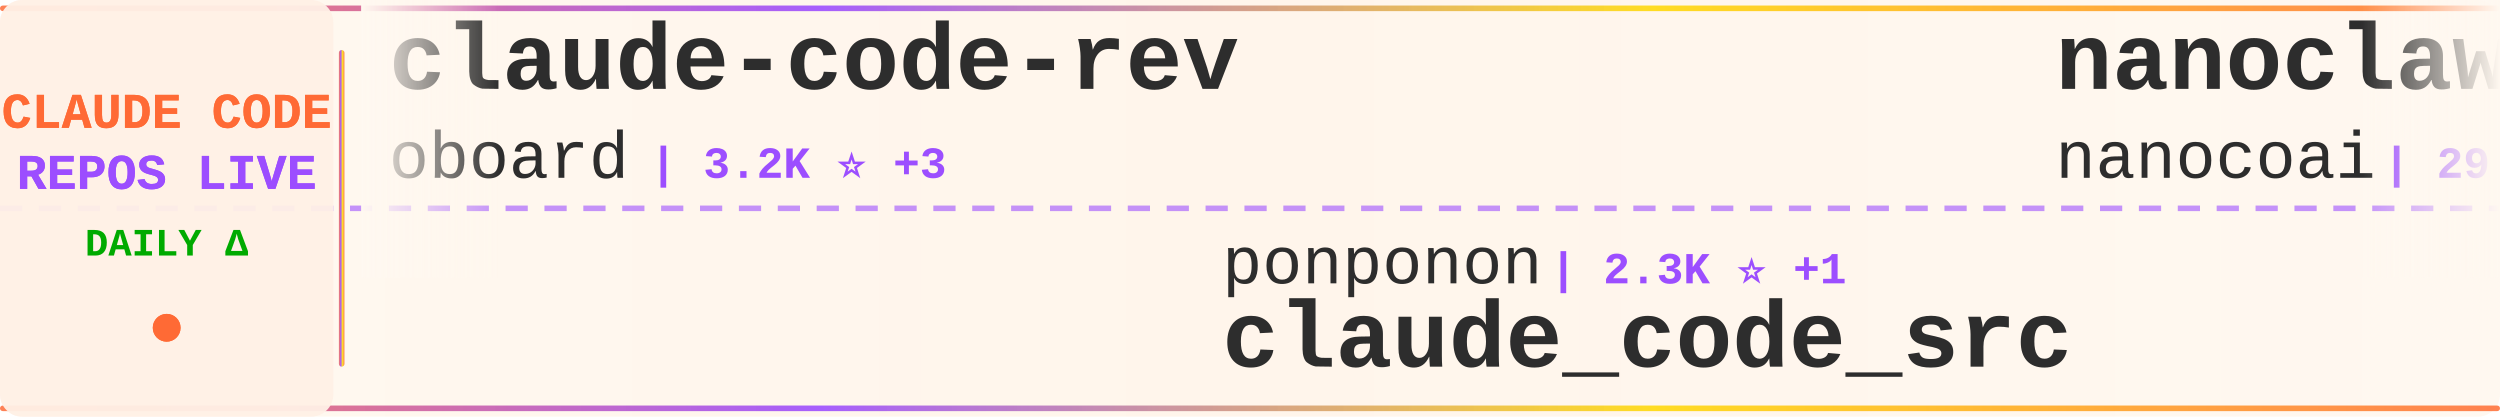
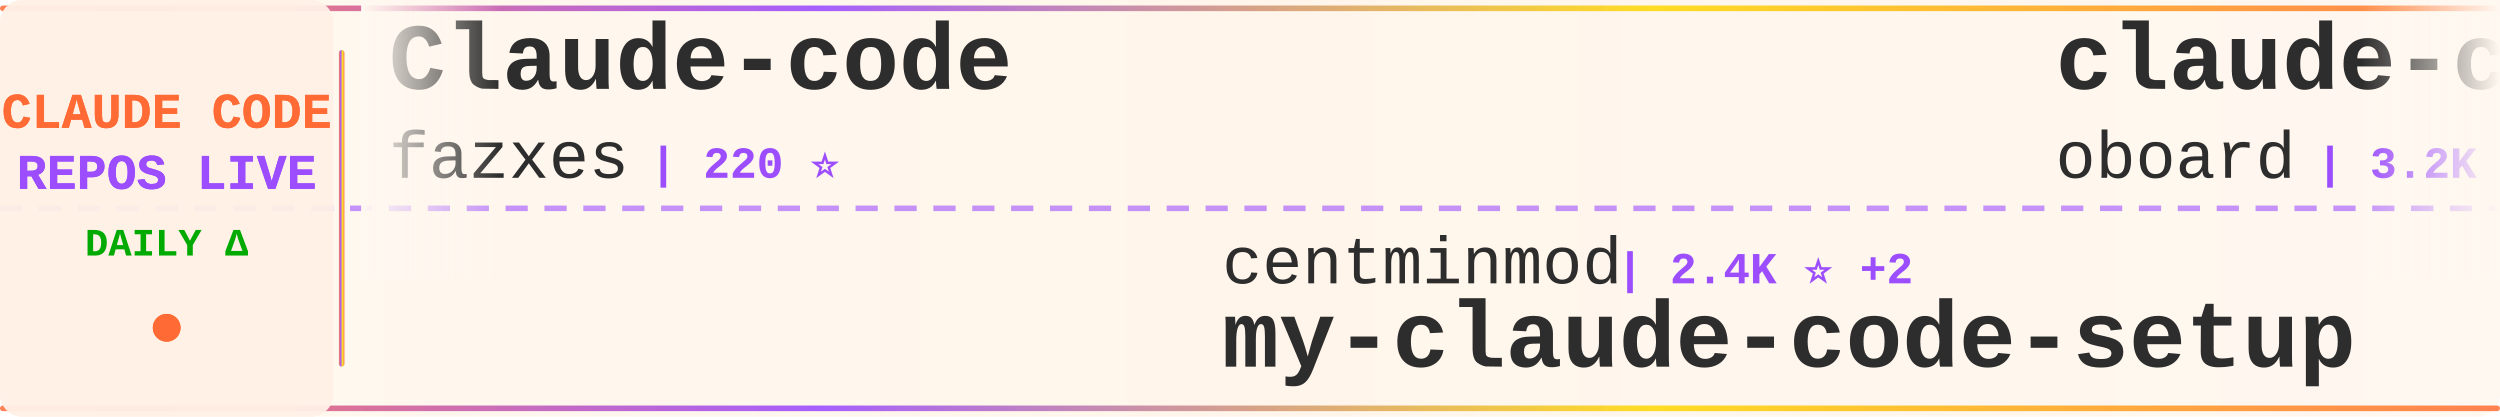
<svg xmlns="http://www.w3.org/2000/svg" width="900" height="150">
  <defs>
    <linearGradient id="tickerBg" x1="0%" y1="0%" x2="100%" y2="0%">
      <stop offset="0%" style="stop-color:#fff8f0;stop-opacity:0.98" />
      <stop offset="50%" style="stop-color:#fff5eb;stop-opacity:1" />
      <stop offset="100%" style="stop-color:#fff8f0;stop-opacity:0.98" />
    </linearGradient>
    <linearGradient id="borderGrad" x1="0%" y1="0%" x2="100%" y2="0%">
      <stop offset="0%" style="stop-color:#FF6B35;stop-opacity:0.85">
        <animate attributeName="stop-opacity" values="0.85;1;0.85" dur="2s" repeatCount="indefinite" />
      </stop>
      <stop offset="33%" style="stop-color:#9C4EFF;stop-opacity:0.9">
        <animate attributeName="stop-opacity" values="0.9;1;0.9" dur="2.2s" repeatCount="indefinite" />
      </stop>
      <stop offset="66%" style="stop-color:#FFD700;stop-opacity:0.85">
        <animate attributeName="stop-opacity" values="0.85;1;0.85" dur="1.8s" repeatCount="indefinite" />
      </stop>
      <stop offset="100%" style="stop-color:#FF6B35;stop-opacity:0.85">
        <animate attributeName="stop-opacity" values="0.85;1;0.85" dur="2s" repeatCount="indefinite" />
      </stop>
    </linearGradient>
    <filter id="textGlow">
      <feGaussianBlur stdDeviation="0.15" result="coloredBlur" />
      <feMerge>
        <feMergeNode in="coloredBlur" />
        <feMergeNode in="SourceGraphic" />
      </feMerge>
    </filter>
    <filter id="metricGlow">
      <feGaussianBlur stdDeviation="0.2" result="coloredBlur" />
      <feMerge>
        <feMergeNode in="coloredBlur" />
        <feMergeNode in="SourceGraphic" />
      </feMerge>
    </filter>
    <linearGradient id="leftFade" x1="0%" y1="0%" x2="100%" y2="0%">
      <stop offset="0%" style="stop-color:#fff8f0;stop-opacity:1" />
      <stop offset="100%" style="stop-color:#fff8f0;stop-opacity:0" />
    </linearGradient>
    <linearGradient id="rightFade" x1="0%" y1="0%" x2="100%" y2="0%">
      <stop offset="0%" style="stop-color:#fff8f0;stop-opacity:0" />
      <stop offset="100%" style="stop-color:#fff8f0;stop-opacity:1" />
    </linearGradient>
  </defs>
  <rect width="900" height="150" fill="url(#tickerBg)" rx="8" />
  <rect x="0" y="2" width="900" height="2" fill="url(#borderGrad)" rx="1" />
  <rect x="0" y="146" width="900" height="2" fill="url(#borderGrad)" rx="1" />
  <line x1="0" y1="75" x2="900" y2="75" stroke="#9C4EFF" stroke-width="2" stroke-dasharray="8 6" opacity="0.6" />
  <rect x="0" y="0" width="120" height="150" fill="#fff0e6" opacity="0.95" rx="8" />
  <text x="60" y="46" font-family="'Courier New', monospace" font-size="18" font-weight="bold" fill="#FF6B35" text-anchor="middle" filter="url(#textGlow)">
    CLAUDE CODE
  </text>
  <text x="60" y="68" font-family="'Courier New', monospace" font-size="18" font-weight="bold" fill="#9C4EFF" text-anchor="middle" filter="url(#textGlow)">
    REPOS LIVE
  </text>
  <text x="60" y="92" font-family="'Courier New', monospace" font-size="14" font-weight="bold" fill="#00aa00" text-anchor="middle">
    DAILY Δ
  </text>
  <circle cx="60" cy="118" r="5" fill="#FF6B35" filter="url(#metricGlow)">
    <animate attributeName="r" values="4;6;4" dur="1.5s" repeatCount="indefinite" />
    <animate attributeName="opacity" values="0.6;1;0.6" dur="1.5s" repeatCount="indefinite" />
  </circle>
  <rect x="122" y="18" width="2" height="114" fill="url(#borderGrad)" rx="1" />
  <clipPath id="tickerClip">
    <rect x="130" y="0" width="770" height="150" />
  </clipPath>
  <g clip-path="url(#tickerClip)">
    <g id="tickerItems">
      <animateTransform attributeName="transform" attributeType="XML" type="translate" from="0 0" to="-3000 0" dur="54s" repeatCount="indefinite" />
      <g transform="translate(0, 0)">
+         <text x="140" y="32" font-family="'Courier New', monospace" font-size="34" font-weight="bold" fill="#2d2d2d">Claude-code</text>
+         <text x="140" y="64" font-family="'Courier New', monospace" font-size="24" font-weight="normal" fill="#2d2d2d" opacity="1.0">fazxes</text>
+         <text x="234" y="64" font-family="'Courier New', monospace" font-size="16" font-weight="bold" fill="#9C4EFF"> | 220 ⭐</text>
+       </g>
+       <g transform="translate(300, 0)">
+         <text x="140" y="102" font-family="'Courier New', monospace" font-size="24" font-weight="normal" fill="#2d2d2d" opacity="1.0">centminmod</text>
+         <text x="282" y="102" font-family="'Courier New', monospace" font-size="16" font-weight="bold" fill="#9C4EFF"> | 2.4K ⭐ +2</text>
+         <text x="140" y="132" font-family="'Courier New', monospace" font-size="34" font-weight="bold" fill="#2d2d2d">my-claude-code-setup</text>
+       </g>
+       <g transform="translate(600, 0)">
        <text x="140" y="32" font-family="'Courier New', monospace" font-size="34" font-weight="bold" fill="#2d2d2d">claude-code-rev</text>
        <text x="140" y="64" font-family="'Courier New', monospace" font-size="24" font-weight="normal" fill="#2d2d2d" opacity="1.0">oboard</text>
        <text x="234" y="64" font-family="'Courier New', monospace" font-size="16" font-weight="bold" fill="#9C4EFF"> | 3.2K ⭐ +3</text>
      </g>
-       <g transform="translate(300, 0)">
-         <text x="140" y="102" font-family="'Courier New', monospace" font-size="24" font-weight="normal" fill="#2d2d2d" opacity="1.0">ponponon</text>
-         <text x="258" y="102" font-family="'Courier New', monospace" font-size="16" font-weight="bold" fill="#9C4EFF"> | 2.3K ⭐ +1</text>
-         <text x="140" y="132" font-family="'Courier New', monospace" font-size="34" font-weight="bold" fill="#2d2d2d">claude_code_src</text>
-       </g>
-       <g transform="translate(600, 0)">
-         <text x="140" y="32" font-family="'Courier New', monospace" font-size="34" font-weight="bold" fill="#2d2d2d">nanoclaw</text>
-         <text x="140" y="64" font-family="'Courier New', monospace" font-size="24" font-weight="normal" fill="#2d2d2d" opacity="1.0">nanocoai</text>
-         <text x="258" y="64" font-family="'Courier New', monospace" font-size="16" font-weight="bold" fill="#9C4EFF"> | 29.7K ⭐ +15</text>
-       </g>
      <g transform="translate(900, 0)">
-         <text x="140" y="102" font-family="'Courier New', monospace" font-size="24" font-weight="normal" fill="#2d2d2d" opacity="1.0">jqueryscript</text>
-         <text x="306" y="102" font-family="'Courier New', monospace" font-size="16" font-weight="bold" fill="#9C4EFF"> | 412 ⭐ +3</text>
-         <text x="140" y="132" font-family="'Courier New', monospace" font-size="34" font-weight="bold" fill="#2d2d2d">awesome-claude-code</text>
+         <text x="140" y="102" font-family="'Courier New', monospace" font-size="24" font-weight="normal" fill="#2d2d2d" opacity="1.0">Windy3f3f3f3f</text>
+         <text x="318" y="102" font-family="'Courier New', monospace" font-size="16" font-weight="bold" fill="#9C4EFF"> | 1.4K ⭐ +6</text>
+         <text x="140" y="132" font-family="'Courier New', monospace" font-size="34" font-weight="bold" fill="#2d2d2d">claude-code-from-scratch</text>
      </g>
      <g transform="translate(1200, 0)">
-         <text x="140" y="32" font-family="'Courier New', monospace" font-size="34" font-weight="bold" fill="#2d2d2d">claude-code-guide</text>
-         <text x="140" y="64" font-family="'Courier New', monospace" font-size="24" font-weight="normal" fill="#2d2d2d" opacity="1.0">zebbern</text>
-         <text x="246" y="64" font-family="'Courier New', monospace" font-size="16" font-weight="bold" fill="#9C4EFF"> | 4.2K ⭐ +1</text>
+         <text x="140" y="32" font-family="'Courier New', monospace" font-size="34" font-weight="bold" fill="#2d2d2d">claude-code-my-workflow</text>
+         <text x="140" y="64" font-family="'Courier New', monospace" font-size="24" font-weight="normal" fill="#2d2d2d" opacity="1.0">pedrohcgs</text>
+         <text x="270" y="64" font-family="'Courier New', monospace" font-size="16" font-weight="bold" fill="#9C4EFF"> | 1.2K ⭐ +4</text>
      </g>
      <g transform="translate(1500, 0)">
-         <text x="140" y="102" font-family="'Courier New', monospace" font-size="24" font-weight="normal" fill="#2d2d2d" opacity="1.0">Alishahryar1</text>
-         <text x="306" y="102" font-family="'Courier New', monospace" font-size="16" font-weight="bold" fill="#9C4EFF"> | 33.0K ⭐ +233</text>
-         <text x="140" y="132" font-family="'Courier New', monospace" font-size="34" font-weight="bold" fill="#2d2d2d">free-claude-code</text>
+         <text x="140" y="102" font-family="'Courier New', monospace" font-size="24" font-weight="normal" fill="#2d2d2d" opacity="1.0">OneRedOak</text>
+         <text x="270" y="102" font-family="'Courier New', monospace" font-size="16" font-weight="bold" fill="#9C4EFF"> | 3.8K ⭐ +2</text>
+         <text x="140" y="132" font-family="'Courier New', monospace" font-size="34" font-weight="bold" fill="#2d2d2d">claude-code-workflows</text>
      </g>
      <g transform="translate(1800, 0)">
-         <text x="140" y="32" font-family="'Courier New', monospace" font-size="34" font-weight="bold" fill="#2d2d2d">claude-code-source-code</text>
-         <text x="140" y="64" font-family="'Courier New', monospace" font-size="24" font-weight="normal" fill="#2d2d2d" opacity="1.0">777genius</text>
-         <text x="270" y="64" font-family="'Courier New', monospace" font-size="16" font-weight="bold" fill="#9C4EFF"> | 914 ⭐</text>
+         <text x="140" y="32" font-family="'Courier New', monospace" font-size="34" font-weight="bold" fill="#2d2d2d">edmunds-claude-code</text>
+         <text x="140" y="64" font-family="'Courier New', monospace" font-size="24" font-weight="normal" fill="#2d2d2d" opacity="1.0">edmund-io</text>
+         <text x="270" y="64" font-family="'Courier New', monospace" font-size="16" font-weight="bold" fill="#9C4EFF"> | 1.5K ⭐</text>
      </g>
      <g transform="translate(2100, 0)">
-         <text x="140" y="102" font-family="'Courier New', monospace" font-size="24" font-weight="normal" fill="#2d2d2d" opacity="1.0">Pimzino</text>
-         <text x="246" y="102" font-family="'Courier New', monospace" font-size="16" font-weight="bold" fill="#9C4EFF"> | 3.8K ⭐ +1</text>
-         <text x="140" y="132" font-family="'Courier New', monospace" font-size="34" font-weight="bold" fill="#2d2d2d">claude-code-spec-workflo...</text>
+         <text x="140" y="102" font-family="'Courier New', monospace" font-size="24" font-weight="normal" fill="#2d2d2d" opacity="1.0">SeemSeam</text>
+         <text x="258" y="102" font-family="'Courier New', monospace" font-size="16" font-weight="bold" fill="#9C4EFF"> | 2.9K ⭐ +10</text>
+         <text x="140" y="132" font-family="'Courier New', monospace" font-size="34" font-weight="bold" fill="#2d2d2d">claude_codex_bridge</text>
      </g>
      <g transform="translate(2400, 0)">
-         <text x="140" y="32" font-family="'Courier New', monospace" font-size="34" font-weight="bold" fill="#2d2d2d">claude-code-security-rev...</text>
-         <text x="140" y="64" font-family="'Courier New', monospace" font-size="24" font-weight="normal" fill="#2d2d2d" opacity="1.0">anthropics</text>
-         <text x="282" y="64" font-family="'Courier New', monospace" font-size="16" font-weight="bold" fill="#9C4EFF"> | 5.0K ⭐ +77</text>
+         <text x="140" y="32" font-family="'Courier New', monospace" font-size="34" font-weight="bold" fill="#2d2d2d">claude-coder</text>
+         <text x="140" y="64" font-family="'Courier New', monospace" font-size="24" font-weight="normal" fill="#2d2d2d" opacity="1.0">kodu-ai</text>
+         <text x="246" y="64" font-family="'Courier New', monospace" font-size="16" font-weight="bold" fill="#9C4EFF"> | 5.3K ⭐</text>
      </g>
      <g transform="translate(2700, 0)">
-         <text x="140" y="102" font-family="'Courier New', monospace" font-size="24" font-weight="normal" fill="#2d2d2d" opacity="1.0">feiskyer</text>
-         <text x="258" y="102" font-family="'Courier New', monospace" font-size="16" font-weight="bold" fill="#9C4EFF"> | 1.5K ⭐ +1</text>
-         <text x="140" y="132" font-family="'Courier New', monospace" font-size="34" font-weight="bold" fill="#2d2d2d">claude-code-settings</text>
+         <text x="140" y="102" font-family="'Courier New', monospace" font-size="24" font-weight="normal" fill="#2d2d2d" opacity="1.0">alirezarezvani</text>
+         <text x="330" y="102" font-family="'Courier New', monospace" font-size="16" font-weight="bold" fill="#9C4EFF"> | 17.4K ⭐ +92</text>
+         <text x="140" y="132" font-family="'Courier New', monospace" font-size="34" font-weight="bold" fill="#2d2d2d">claude-skills</text>
      </g>
      <g transform="translate(3000, 0)">
+         <text x="140" y="32" font-family="'Courier New', monospace" font-size="34" font-weight="bold" fill="#2d2d2d">Claude-code</text>
+         <text x="140" y="64" font-family="'Courier New', monospace" font-size="24" font-weight="normal" fill="#2d2d2d" opacity="1.0">fazxes</text>
+         <text x="234" y="64" font-family="'Courier New', monospace" font-size="16" font-weight="bold" fill="#9C4EFF"> | 220 ⭐</text>
+       </g>
+       <g transform="translate(3300, 0)">
+         <text x="140" y="102" font-family="'Courier New', monospace" font-size="24" font-weight="normal" fill="#2d2d2d" opacity="1.0">centminmod</text>
+         <text x="282" y="102" font-family="'Courier New', monospace" font-size="16" font-weight="bold" fill="#9C4EFF"> | 2.4K ⭐ +2</text>
+         <text x="140" y="132" font-family="'Courier New', monospace" font-size="34" font-weight="bold" fill="#2d2d2d">my-claude-code-setup</text>
+       </g>
+       <g transform="translate(3600, 0)">
        <text x="140" y="32" font-family="'Courier New', monospace" font-size="34" font-weight="bold" fill="#2d2d2d">claude-code-rev</text>
        <text x="140" y="64" font-family="'Courier New', monospace" font-size="24" font-weight="normal" fill="#2d2d2d" opacity="1.0">oboard</text>
        <text x="234" y="64" font-family="'Courier New', monospace" font-size="16" font-weight="bold" fill="#9C4EFF"> | 3.2K ⭐ +3</text>
      </g>
-       <g transform="translate(3300, 0)">
-         <text x="140" y="102" font-family="'Courier New', monospace" font-size="24" font-weight="normal" fill="#2d2d2d" opacity="1.0">ponponon</text>
-         <text x="258" y="102" font-family="'Courier New', monospace" font-size="16" font-weight="bold" fill="#9C4EFF"> | 2.3K ⭐ +1</text>
-         <text x="140" y="132" font-family="'Courier New', monospace" font-size="34" font-weight="bold" fill="#2d2d2d">claude_code_src</text>
-       </g>
-       <g transform="translate(3600, 0)">
-         <text x="140" y="32" font-family="'Courier New', monospace" font-size="34" font-weight="bold" fill="#2d2d2d">nanoclaw</text>
-         <text x="140" y="64" font-family="'Courier New', monospace" font-size="24" font-weight="normal" fill="#2d2d2d" opacity="1.0">nanocoai</text>
-         <text x="258" y="64" font-family="'Courier New', monospace" font-size="16" font-weight="bold" fill="#9C4EFF"> | 29.7K ⭐ +15</text>
-       </g>
      <g transform="translate(3900, 0)">
-         <text x="140" y="102" font-family="'Courier New', monospace" font-size="24" font-weight="normal" fill="#2d2d2d" opacity="1.0">jqueryscript</text>
-         <text x="306" y="102" font-family="'Courier New', monospace" font-size="16" font-weight="bold" fill="#9C4EFF"> | 412 ⭐ +3</text>
-         <text x="140" y="132" font-family="'Courier New', monospace" font-size="34" font-weight="bold" fill="#2d2d2d">awesome-claude-code</text>
+         <text x="140" y="102" font-family="'Courier New', monospace" font-size="24" font-weight="normal" fill="#2d2d2d" opacity="1.0">Windy3f3f3f3f</text>
+         <text x="318" y="102" font-family="'Courier New', monospace" font-size="16" font-weight="bold" fill="#9C4EFF"> | 1.4K ⭐ +6</text>
+         <text x="140" y="132" font-family="'Courier New', monospace" font-size="34" font-weight="bold" fill="#2d2d2d">claude-code-from-scratch</text>
      </g>
    </g>
  </g>
  <rect x="130" y="0" width="50" height="100" fill="url(#leftFade)" />
  <rect x="850" y="0" width="50" height="100" fill="url(#rightFade)" />
</svg>
